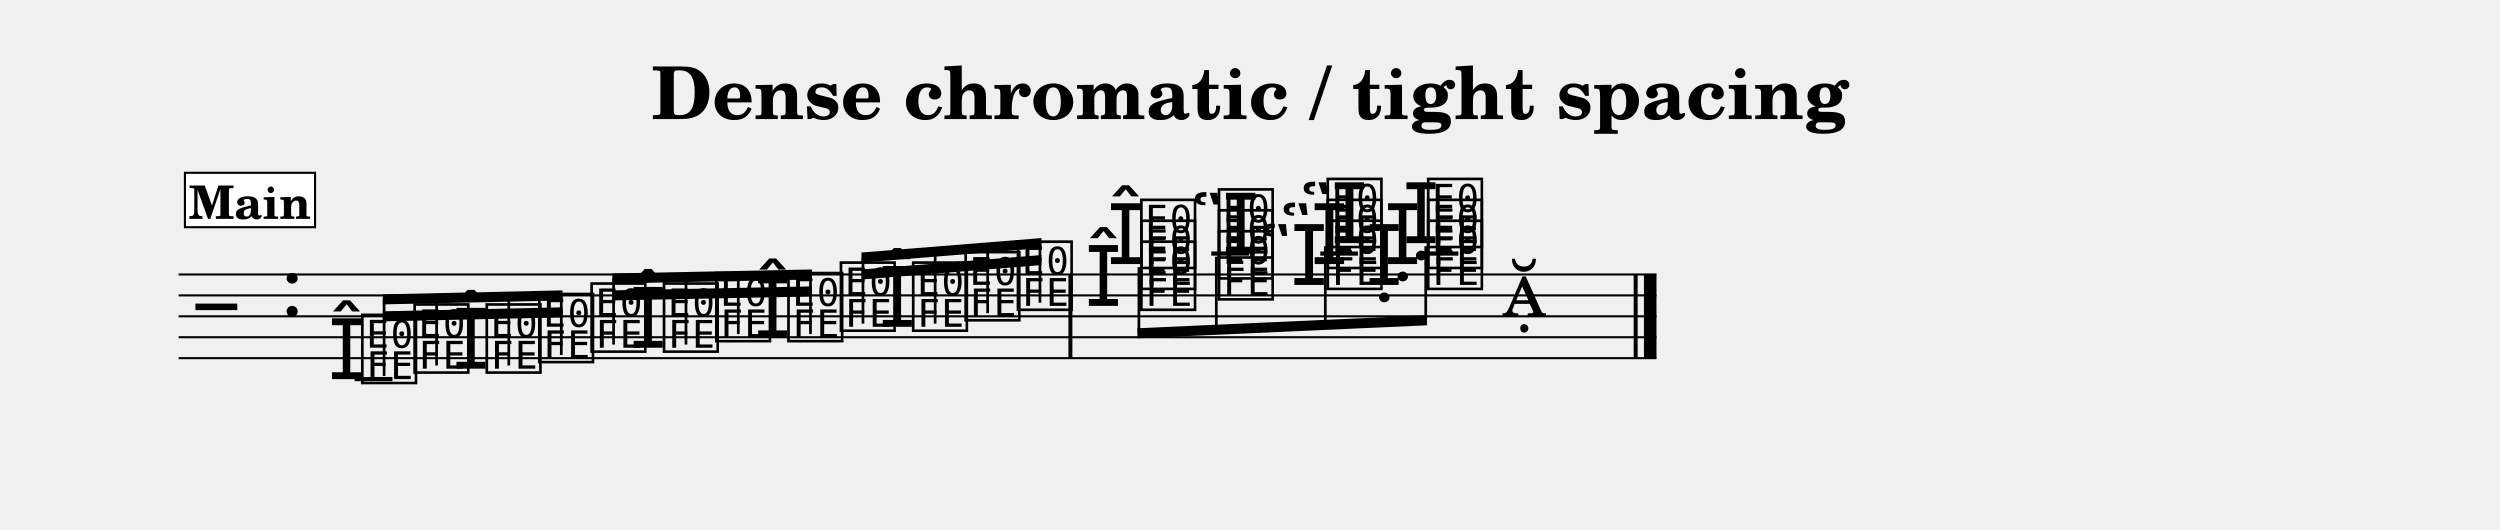
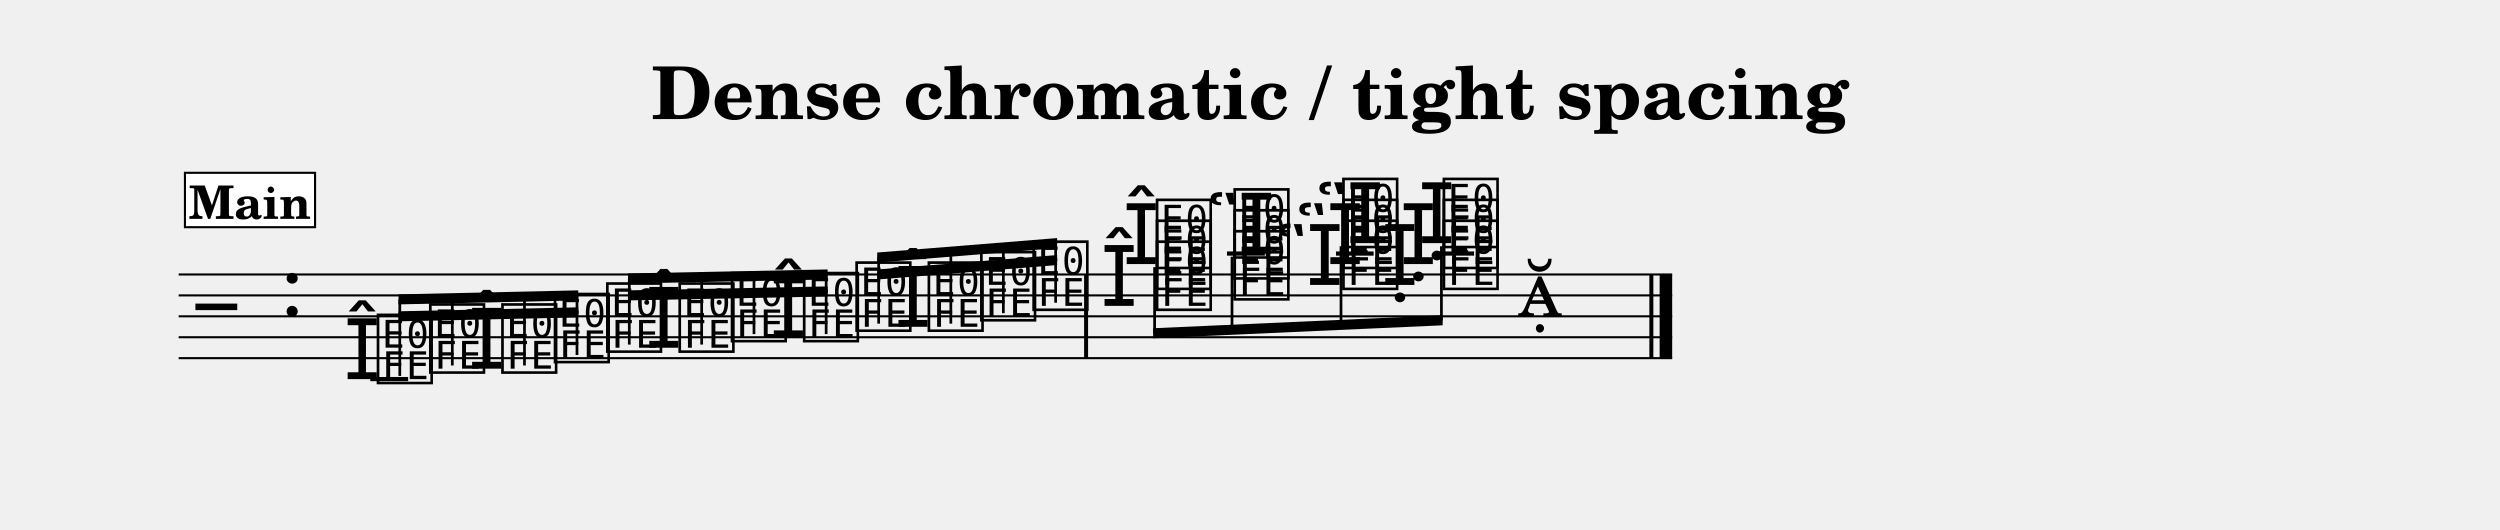
<svg xmlns="http://www.w3.org/2000/svg" width="1195.0" height="253.1" viewBox="0 0 119.50 25.31" font-family="TeX Gyre Schola, serif">
  <style>
  @font-face { font-family: 'Emmentaler'; src: local('Emmentaler'); }
  .music { font-family: 'Emmentaler', serif; }
</style>
  <text x="59.75" y="5.69" font-size="3.49" font-weight="bold" text-anchor="middle" data-pos="229">Dense chromatic / tight spacing</text>
  <g transform="translate(8.54,0.00) scale(1,1)">
-     <line x1="0.00" y1="13.12" x2="70.64" y2="13.12" stroke="#000000" stroke-width="0.100" />
-     <line x1="0.00" y1="14.12" x2="70.64" y2="14.12" stroke="#000000" stroke-width="0.100" />
-     <line x1="0.00" y1="15.12" x2="70.64" y2="15.12" stroke="#000000" stroke-width="0.100" />
-     <line x1="0.00" y1="16.12" x2="70.64" y2="16.12" stroke="#000000" stroke-width="0.100" />
-     <line x1="0.00" y1="17.12" x2="70.64" y2="17.12" stroke="#000000" stroke-width="0.100" />
+     <line x1="0.00" y1="13.12" x2="71.39" y2="13.12" stroke="#000000" stroke-width="0.100" />
+     <line x1="0.00" y1="14.12" x2="71.39" y2="14.12" stroke="#000000" stroke-width="0.100" />
+     <line x1="0.00" y1="15.12" x2="71.39" y2="15.12" stroke="#000000" stroke-width="0.100" />
+     <line x1="0.00" y1="16.12" x2="71.39" y2="16.12" stroke="#000000" stroke-width="0.100" />
+     <line x1="0.00" y1="17.12" x2="71.39" y2="17.12" stroke="#000000" stroke-width="0.100" />
    <text class="music" x="0.80" y="16.12" font-size="4.00" data-pos="293"></text>
    <text class="music" x="4.88" y="15.12" font-size="4.00" data-pos="263"></text>
-     <line x1="8.41" y1="18.12" x2="10.22" y2="18.12" stroke="#000000" stroke-width="0.200" />
-     <line x1="49.36" y1="12.12" x2="51.17" y2="12.12" stroke="#000000" stroke-width="0.200" />
-     <line x1="54.57" y1="12.12" x2="56.37" y2="12.12" stroke="#000000" stroke-width="0.200" />
-     <line x1="59.37" y1="12.12" x2="61.17" y2="12.12" stroke="#000000" stroke-width="0.200" />
-     <text class="music" x="7.14" y="18.12" font-size="4.00" data-pos="328"></text>
-     <text class="music" x="8.59" y="18.12" font-size="4.00" data-pos="328"></text>
-     <text class="music" x="11.09" y="17.62" font-size="4.00" data-pos="338"></text>
-     <text class="music" x="13.09" y="17.62" font-size="4.00" data-pos="340"></text>
-     <text class="music" x="14.54" y="17.62" font-size="4.00" data-pos="340"></text>
-     <text class="music" x="17.05" y="17.12" font-size="4.00" data-pos="344"></text>
-     <text class="music" x="19.55" y="16.62" font-size="4.00" data-pos="346"></text>
-     <text class="music" x="21.56" y="16.62" font-size="4.00" data-pos="348"></text>
-     <text class="music" x="23.01" y="16.62" font-size="4.00" data-pos="348"></text>
-     <text class="music" x="25.51" y="16.12" font-size="4.00" data-pos="352"></text>
-     <text class="music" x="27.51" y="16.12" font-size="4.00" data-pos="354"></text>
-     <text class="music" x="28.96" y="16.12" font-size="4.00" data-pos="354"></text>
-     <text class="music" x="31.47" y="15.62" font-size="4.00" data-pos="358"></text>
-     <text class="music" x="33.47" y="15.62" font-size="4.00" data-pos="360"></text>
-     <text class="music" x="34.92" y="15.62" font-size="4.00" data-pos="360"></text>
-     <text class="music" x="37.43" y="15.12" font-size="4.00" data-pos="364"></text>
-     <text class="music" x="39.93" y="14.62" font-size="4.00" data-pos="366"></text>
-     <text class="music" x="44.38" y="12.62" font-size="4.00" data-pos="381"></text>
-     <text class="music" x="43.32" y="14.62" font-size="4.00" data-pos="375"></text>
-     <text class="music" x="45.83" y="14.62" font-size="4.00" data-pos="375"></text>
-     <text class="music" x="45.83" y="13.62" font-size="4.00" data-pos="379"></text>
-     <text class="music" x="45.83" y="12.62" font-size="4.00" data-pos="381"></text>
-     <text class="music" x="48.39" y="12.12" font-size="4.00" data-pos="392"></text>
-     <text class="music" x="49.54" y="14.12" font-size="4.00" data-pos="388"></text>
-     <text class="music" x="49.54" y="13.12" font-size="4.00" data-pos="390"></text>
-     <text class="music" x="49.54" y="12.12" font-size="4.00" data-pos="392"></text>
-     <text class="music" x="53.59" y="11.62" font-size="4.00" data-pos="406"></text>
-     <text class="music" x="52.63" y="12.62" font-size="4.00" data-pos="402"></text>
-     <text class="music" x="51.66" y="13.62" font-size="4.00" data-pos="398"></text>
-     <text class="music" x="54.74" y="13.62" font-size="4.00" data-pos="398"></text>
-     <text class="music" x="54.74" y="12.62" font-size="4.00" data-pos="402"></text>
-     <text class="music" x="54.74" y="11.62" font-size="4.00" data-pos="406"></text>
-     <text class="music" x="58.50" y="11.62" font-size="4.00" data-pos="416"></text>
-     <text class="music" x="57.62" y="12.62" font-size="4.00" data-pos="414"></text>
-     <text class="music" x="56.74" y="13.62" font-size="4.00" data-pos="412"></text>
-     <text class="music" x="59.54" y="13.62" font-size="4.00" data-pos="412"></text>
-     <text class="music" x="59.54" y="12.62" font-size="4.00" data-pos="414"></text>
-     <text class="music" x="59.54" y="11.62" font-size="4.00" data-pos="416"></text>
-     <text class="music" x="63.25" y="15.12" font-size="4.00" data-pos="419"></text>
-     <rect x="42.53" y="13.12" width="0.19" height="4.00" data-pos="368" />
-     <rect x="69.55" y="13.12" width="0.19" height="4.00" data-pos="422" />
-     <rect x="70.04" y="13.12" width="0.60" height="4.00" data-pos="422" />
-     <polygon points="9.76,14.88 18.35,14.69 18.35,15.17 9.76,15.36" />
-     <polygon points="9.76,14.07 18.35,13.88 18.35,14.36 9.76,14.55" />
-     <line x1="9.82" y1="17.97" x2="9.82" y2="14.31" stroke="#000000" stroke-width="0.130" />
-     <line x1="12.33" y1="17.47" x2="12.33" y2="14.25" stroke="#000000" stroke-width="0.130" />
-     <line x1="15.78" y1="17.47" x2="15.78" y2="14.18" stroke="#000000" stroke-width="0.130" />
-     <line x1="18.29" y1="16.97" x2="18.29" y2="14.12" stroke="#000000" stroke-width="0.130" />
-     <polygon points="20.73,13.88 30.27,13.69 30.27,14.17 20.73,14.36" />
-     <polygon points="20.73,13.07 30.27,12.88 30.27,13.36 20.73,13.55" />
-     <line x1="20.79" y1="16.47" x2="20.79" y2="13.31" stroke="#000000" stroke-width="0.130" />
-     <line x1="24.25" y1="16.47" x2="24.25" y2="13.24" stroke="#000000" stroke-width="0.130" />
-     <line x1="26.75" y1="15.97" x2="26.75" y2="13.19" stroke="#000000" stroke-width="0.130" />
-     <line x1="30.20" y1="15.97" x2="30.20" y2="13.12" stroke="#000000" stroke-width="0.130" />
-     <polygon points="32.64,12.88 41.24,12.19 41.24,12.67 32.64,13.36" />
-     <polygon points="32.64,12.07 41.24,11.38 41.24,11.86 32.64,12.55" />
-     <line x1="32.71" y1="15.47" x2="32.71" y2="12.30" stroke="#000000" stroke-width="0.130" />
-     <line x1="36.16" y1="15.47" x2="36.16" y2="12.03" stroke="#000000" stroke-width="0.130" />
-     <line x1="38.67" y1="14.97" x2="38.67" y2="11.82" stroke="#000000" stroke-width="0.130" />
-     <line x1="41.17" y1="14.47" x2="41.17" y2="11.62" stroke="#000000" stroke-width="0.130" />
-     <polygon points="45.83,15.69 59.67,15.07 59.67,15.55 45.83,16.17" />
-     <line x1="45.90" y1="12.77" x2="45.90" y2="15.93" stroke="#000000" stroke-width="0.130" />
-     <line x1="49.60" y1="12.27" x2="49.60" y2="15.76" stroke="#000000" stroke-width="0.130" />
-     <line x1="54.81" y1="11.77" x2="54.81" y2="15.53" stroke="#000000" stroke-width="0.130" />
-     <line x1="59.61" y1="11.77" x2="59.61" y2="15.31" stroke="#000000" stroke-width="0.130" />
+     <line x1="9.16" y1="18.12" x2="10.97" y2="18.12" stroke="#000000" stroke-width="0.200" />
+     <line x1="50.11" y1="12.12" x2="51.92" y2="12.12" stroke="#000000" stroke-width="0.200" />
+     <line x1="55.32" y1="12.12" x2="57.12" y2="12.12" stroke="#000000" stroke-width="0.200" />
+     <line x1="60.12" y1="12.12" x2="61.92" y2="12.12" stroke="#000000" stroke-width="0.200" />
+     <text class="music" x="7.89" y="18.12" font-size="4.00" data-pos="328"></text>
+     <text class="music" x="9.34" y="18.12" font-size="4.00" data-pos="328"></text>
+     <text class="music" x="11.84" y="17.62" font-size="4.00" data-pos="338"></text>
+     <text class="music" x="13.84" y="17.62" font-size="4.00" data-pos="340"></text>
+     <text class="music" x="15.29" y="17.62" font-size="4.00" data-pos="340"></text>
+     <text class="music" x="17.80" y="17.12" font-size="4.00" data-pos="344"></text>
+     <text class="music" x="20.30" y="16.62" font-size="4.00" data-pos="346"></text>
+     <text class="music" x="22.31" y="16.62" font-size="4.00" data-pos="348"></text>
+     <text class="music" x="23.76" y="16.62" font-size="4.00" data-pos="348"></text>
+     <text class="music" x="26.26" y="16.12" font-size="4.00" data-pos="352"></text>
+     <text class="music" x="28.26" y="16.12" font-size="4.00" data-pos="354"></text>
+     <text class="music" x="29.71" y="16.12" font-size="4.00" data-pos="354"></text>
+     <text class="music" x="32.22" y="15.62" font-size="4.00" data-pos="358"></text>
+     <text class="music" x="34.22" y="15.62" font-size="4.00" data-pos="360"></text>
+     <text class="music" x="35.67" y="15.62" font-size="4.00" data-pos="360"></text>
+     <text class="music" x="38.18" y="15.12" font-size="4.00" data-pos="364"></text>
+     <text class="music" x="40.68" y="14.62" font-size="4.00" data-pos="366"></text>
+     <text class="music" x="45.13" y="12.62" font-size="4.00" data-pos="381"></text>
+     <text class="music" x="44.07" y="14.62" font-size="4.00" data-pos="375"></text>
+     <text class="music" x="46.58" y="14.62" font-size="4.00" data-pos="375"></text>
+     <text class="music" x="46.58" y="13.62" font-size="4.00" data-pos="379"></text>
+     <text class="music" x="46.58" y="12.62" font-size="4.00" data-pos="381"></text>
+     <text class="music" x="49.14" y="12.12" font-size="4.00" data-pos="392"></text>
+     <text class="music" x="50.29" y="14.12" font-size="4.00" data-pos="388"></text>
+     <text class="music" x="50.29" y="13.12" font-size="4.00" data-pos="390"></text>
+     <text class="music" x="50.29" y="12.12" font-size="4.00" data-pos="392"></text>
+     <text class="music" x="54.34" y="11.62" font-size="4.00" data-pos="406"></text>
+     <text class="music" x="53.38" y="12.62" font-size="4.00" data-pos="402"></text>
+     <text class="music" x="52.41" y="13.62" font-size="4.00" data-pos="398"></text>
+     <text class="music" x="55.49" y="13.62" font-size="4.00" data-pos="398"></text>
+     <text class="music" x="55.49" y="12.62" font-size="4.00" data-pos="402"></text>
+     <text class="music" x="55.49" y="11.62" font-size="4.00" data-pos="406"></text>
+     <text class="music" x="59.25" y="11.62" font-size="4.00" data-pos="416"></text>
+     <text class="music" x="58.37" y="12.62" font-size="4.00" data-pos="414"></text>
+     <text class="music" x="57.49" y="13.62" font-size="4.00" data-pos="412"></text>
+     <text class="music" x="60.29" y="13.62" font-size="4.00" data-pos="412"></text>
+     <text class="music" x="60.29" y="12.62" font-size="4.00" data-pos="414"></text>
+     <text class="music" x="60.29" y="11.62" font-size="4.00" data-pos="416"></text>
+     <text class="music" x="64.00" y="15.12" font-size="4.00" data-pos="419"></text>
+     <rect x="43.28" y="13.12" width="0.19" height="4.00" data-pos="368" />
+     <rect x="70.30" y="13.12" width="0.19" height="4.00" data-pos="422" />
+     <rect x="70.79" y="13.12" width="0.60" height="4.00" data-pos="422" />
+     <polygon points="10.51,14.88 19.10,14.69 19.10,15.17 10.51,15.36" />
+     <polygon points="10.51,14.07 19.10,13.88 19.10,14.36 10.51,14.55" />
+     <line x1="10.57" y1="17.97" x2="10.57" y2="14.31" stroke="#000000" stroke-width="0.130" />
+     <line x1="13.08" y1="17.47" x2="13.08" y2="14.25" stroke="#000000" stroke-width="0.130" />
+     <line x1="16.53" y1="17.47" x2="16.53" y2="14.18" stroke="#000000" stroke-width="0.130" />
+     <line x1="19.04" y1="16.97" x2="19.04" y2="14.12" stroke="#000000" stroke-width="0.130" />
+     <polygon points="21.48,13.88 31.02,13.69 31.02,14.17 21.48,14.36" />
+     <polygon points="21.48,13.07 31.02,12.88 31.02,13.36 21.48,13.55" />
+     <line x1="21.54" y1="16.47" x2="21.54" y2="13.31" stroke="#000000" stroke-width="0.130" />
+     <line x1="25.00" y1="16.47" x2="25.00" y2="13.24" stroke="#000000" stroke-width="0.130" />
+     <line x1="27.50" y1="15.97" x2="27.50" y2="13.19" stroke="#000000" stroke-width="0.130" />
+     <line x1="30.95" y1="15.97" x2="30.95" y2="13.12" stroke="#000000" stroke-width="0.130" />
+     <polygon points="33.39,12.88 41.99,12.19 41.99,12.67 33.39,13.36" />
+     <polygon points="33.39,12.07 41.99,11.38 41.99,11.86 33.39,12.55" />
+     <line x1="33.46" y1="15.47" x2="33.46" y2="12.30" stroke="#000000" stroke-width="0.130" />
+     <line x1="36.91" y1="15.47" x2="36.91" y2="12.03" stroke="#000000" stroke-width="0.130" />
+     <line x1="39.42" y1="14.97" x2="39.42" y2="11.82" stroke="#000000" stroke-width="0.130" />
+     <line x1="41.92" y1="14.47" x2="41.92" y2="11.62" stroke="#000000" stroke-width="0.130" />
+     <polygon points="46.58,15.69 60.42,15.07 60.42,15.55 46.58,16.17" />
+     <line x1="46.65" y1="12.77" x2="46.65" y2="15.93" stroke="#000000" stroke-width="0.130" />
+     <line x1="50.35" y1="12.27" x2="50.35" y2="15.76" stroke="#000000" stroke-width="0.130" />
+     <line x1="55.56" y1="11.77" x2="55.56" y2="15.53" stroke="#000000" stroke-width="0.130" />
+     <line x1="60.36" y1="11.77" x2="60.36" y2="15.31" stroke="#000000" stroke-width="0.130" />
    <rect x="0.30" y="8.26" width="6.22" height="2.60" fill="#FFFFFF" stroke="#000000" stroke-width="0.100" data-pos="307" />
    <text x="3.41" y="10.46" font-size="2.20" font-weight="bold" text-anchor="middle" data-pos="307">Main</text>
  </g>
</svg>
